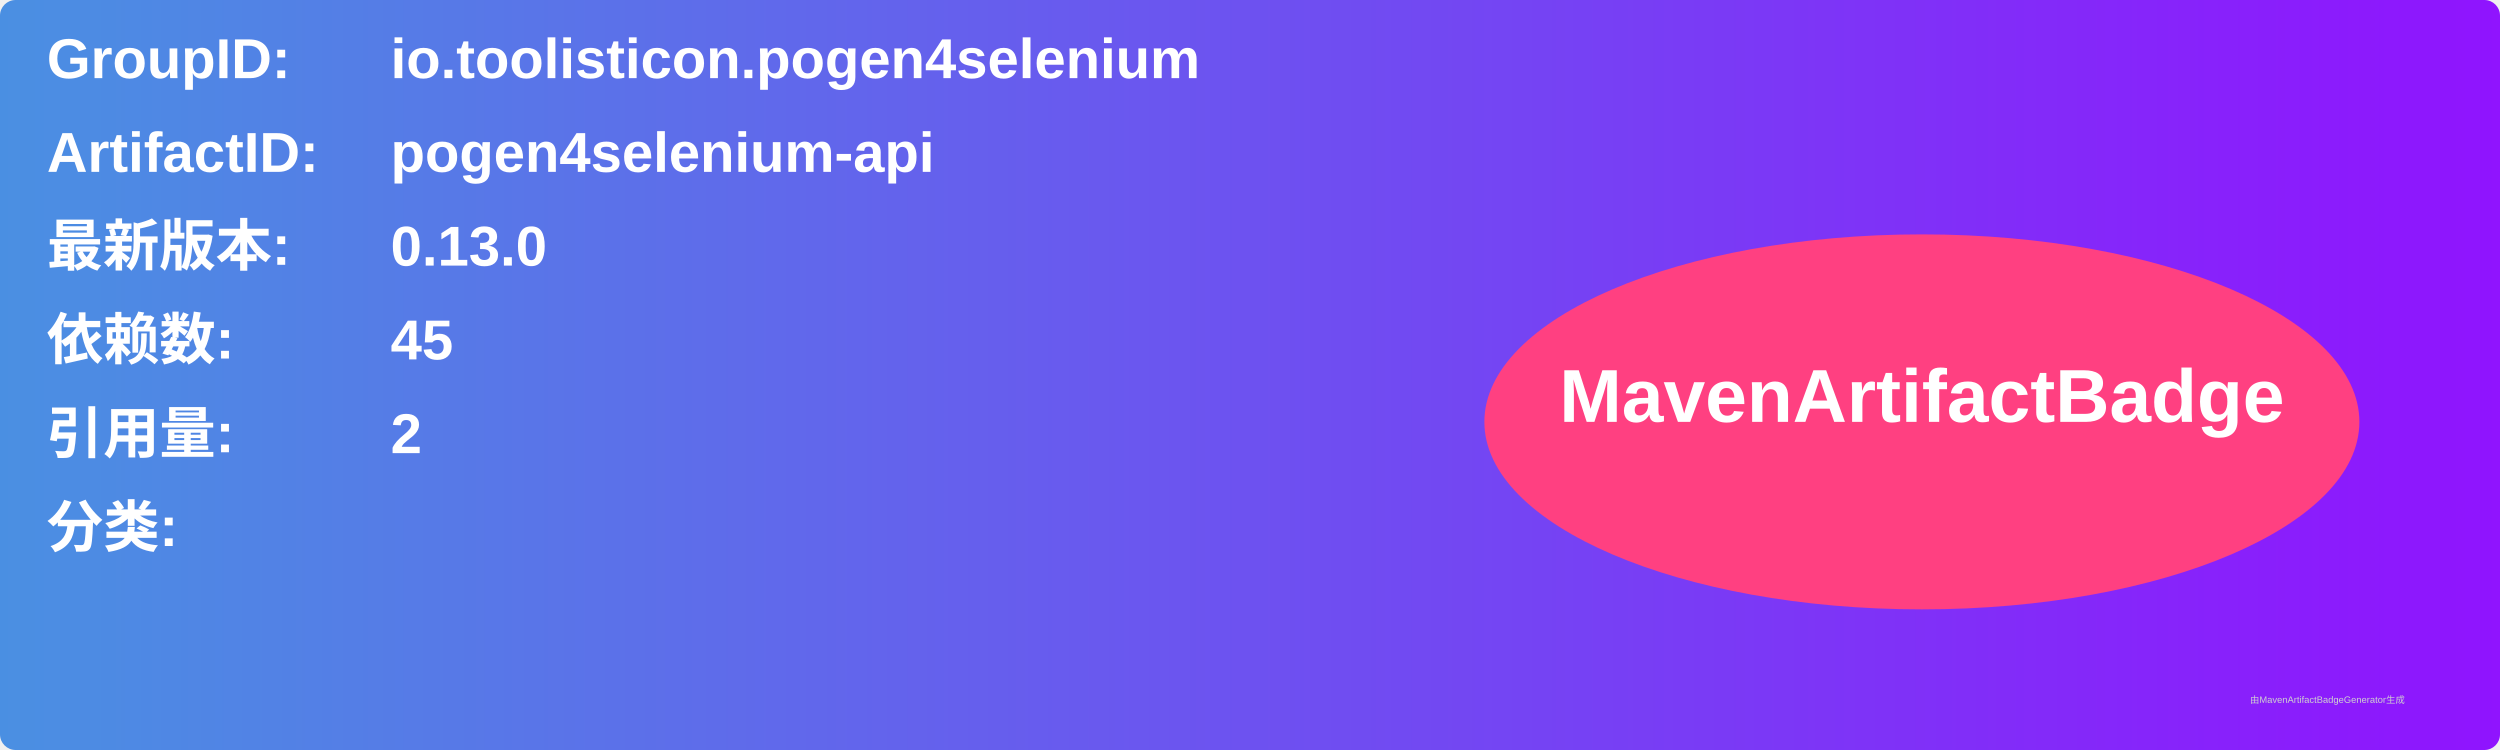
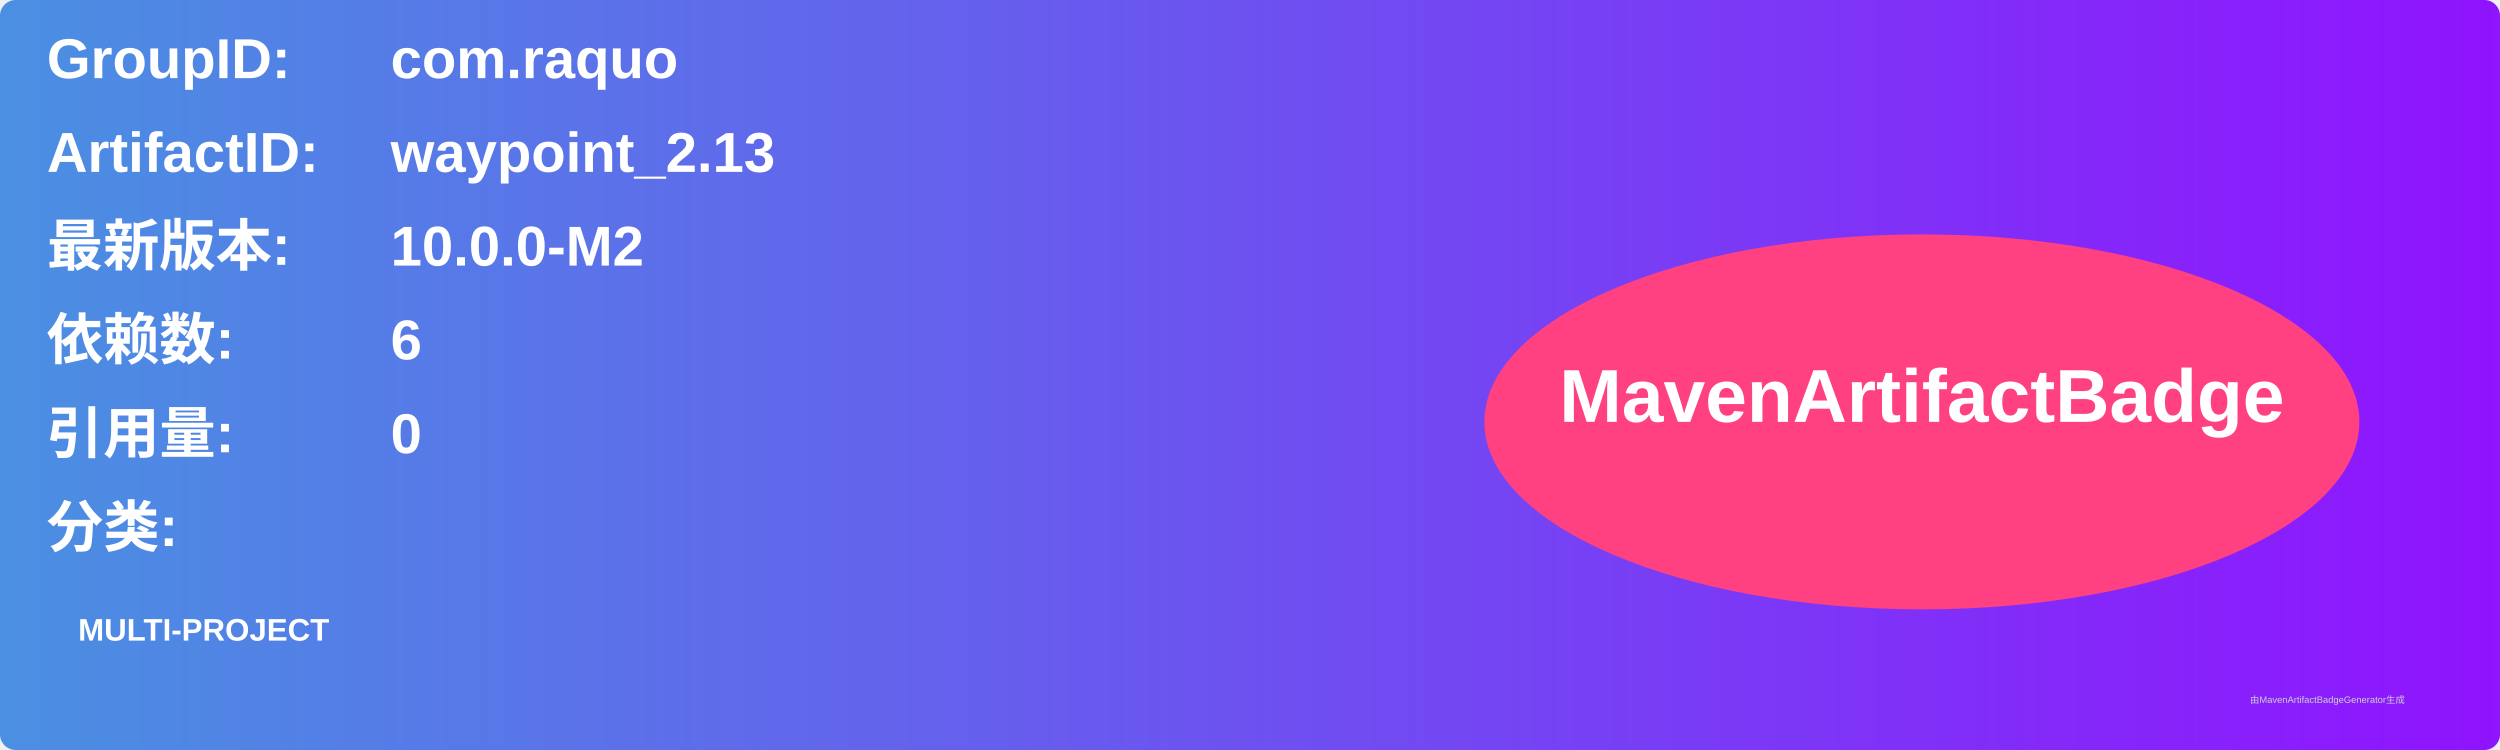
<svg xmlns="http://www.w3.org/2000/svg" width="800" height="240" viewBox="0 0 800 240">
  <linearGradient id="grad" x1="0%" y1="0%" x2="100%" y2="0%">
    <stop offset="0%" stop-color="#4a90e2" />
    <stop offset="100%" stop-color="#9013fe" />
  </linearGradient>
  <rect width="100%" height="100%" rx="5" ry="5" fill="url(#grad)" />
  <g transform="translate(15, 15)">
    <text x="0" y="10" font-family="Arial" font-size="18" fill="white" font-weight="bold" width="260">GroupID:</text>
-     <text x="110" y="10" font-family="Arial" font-size="18" fill="white" font-weight="bold" width="460">io.toolisticon.pogen4selenium</text>
+     <text x="110" y="10" font-family="Arial" font-size="18" fill="white" font-weight="bold" width="460">com.raquo</text>
    <text x="0" y="40" font-family="Arial" font-size="18" fill="white" font-weight="bold" width="260">ArtifactID:</text>
-     <text x="110" y="40" font-family="Arial" font-size="18" fill="white" font-weight="bold" width="460">pogen4selenium-api</text>
+     <text x="110" y="40" font-family="Arial" font-size="18" fill="white" font-weight="bold" width="460">waypoint_2.13</text>
    <text x="0" y="70" font-family="Arial" font-size="18" fill="white" font-weight="bold">最新版本:</text>
    <text x="110" y="70" font-family="Arial" font-size="18" fill="white" font-weight="bold">
-       <tspan font-weight="bold">0.13.0</tspan>
+       <tspan font-weight="bold">10.0.0-M2</tspan>
    </text>
    <text x="0" y="100" font-family="Arial" font-size="18" fill="white" font-weight="bold">依赖数: </text>
    <text x="110" y="100" font-family="Arial" font-size="18" fill="white">
-       <tspan font-weight="bold">45</tspan>
+       <tspan font-weight="bold">6</tspan>
    </text>
    <text x="0" y="130" font-family="Arial" font-size="18" fill="white" font-weight="bold">引用量: </text>
    <text x="110" y="130" font-family="Arial" font-size="18" fill="white">
-       <tspan font-weight="bold">2</tspan>
+       <tspan font-weight="bold">0</tspan>
    </text>
    <text x="0" y="160" font-family="Arial" font-size="18" fill="white" font-weight="bold">分类:</text>
    <text x="10" y="190" font-family="Arial" font-size="10" fill="white">
-       <tspan font-weight="bold" />
+       <tspan font-weight="bold">MULTI-PROJECT</tspan>
    </text>
    <ellipse cx="600" cy="120" rx="140" ry="60" fill="#ff4081" />
    <text x="600" y="120" text-anchor="middle" font-family="Arial" font-size="24" fill="white" font-weight="bold">MavenArtifactBadge</text>
  </g>
  <text x="720" y="225" font-family="Arial" font-size="3" fill="#d0d0d0">由MavenArtifactBadgeGenerator生成</text>
</svg>
